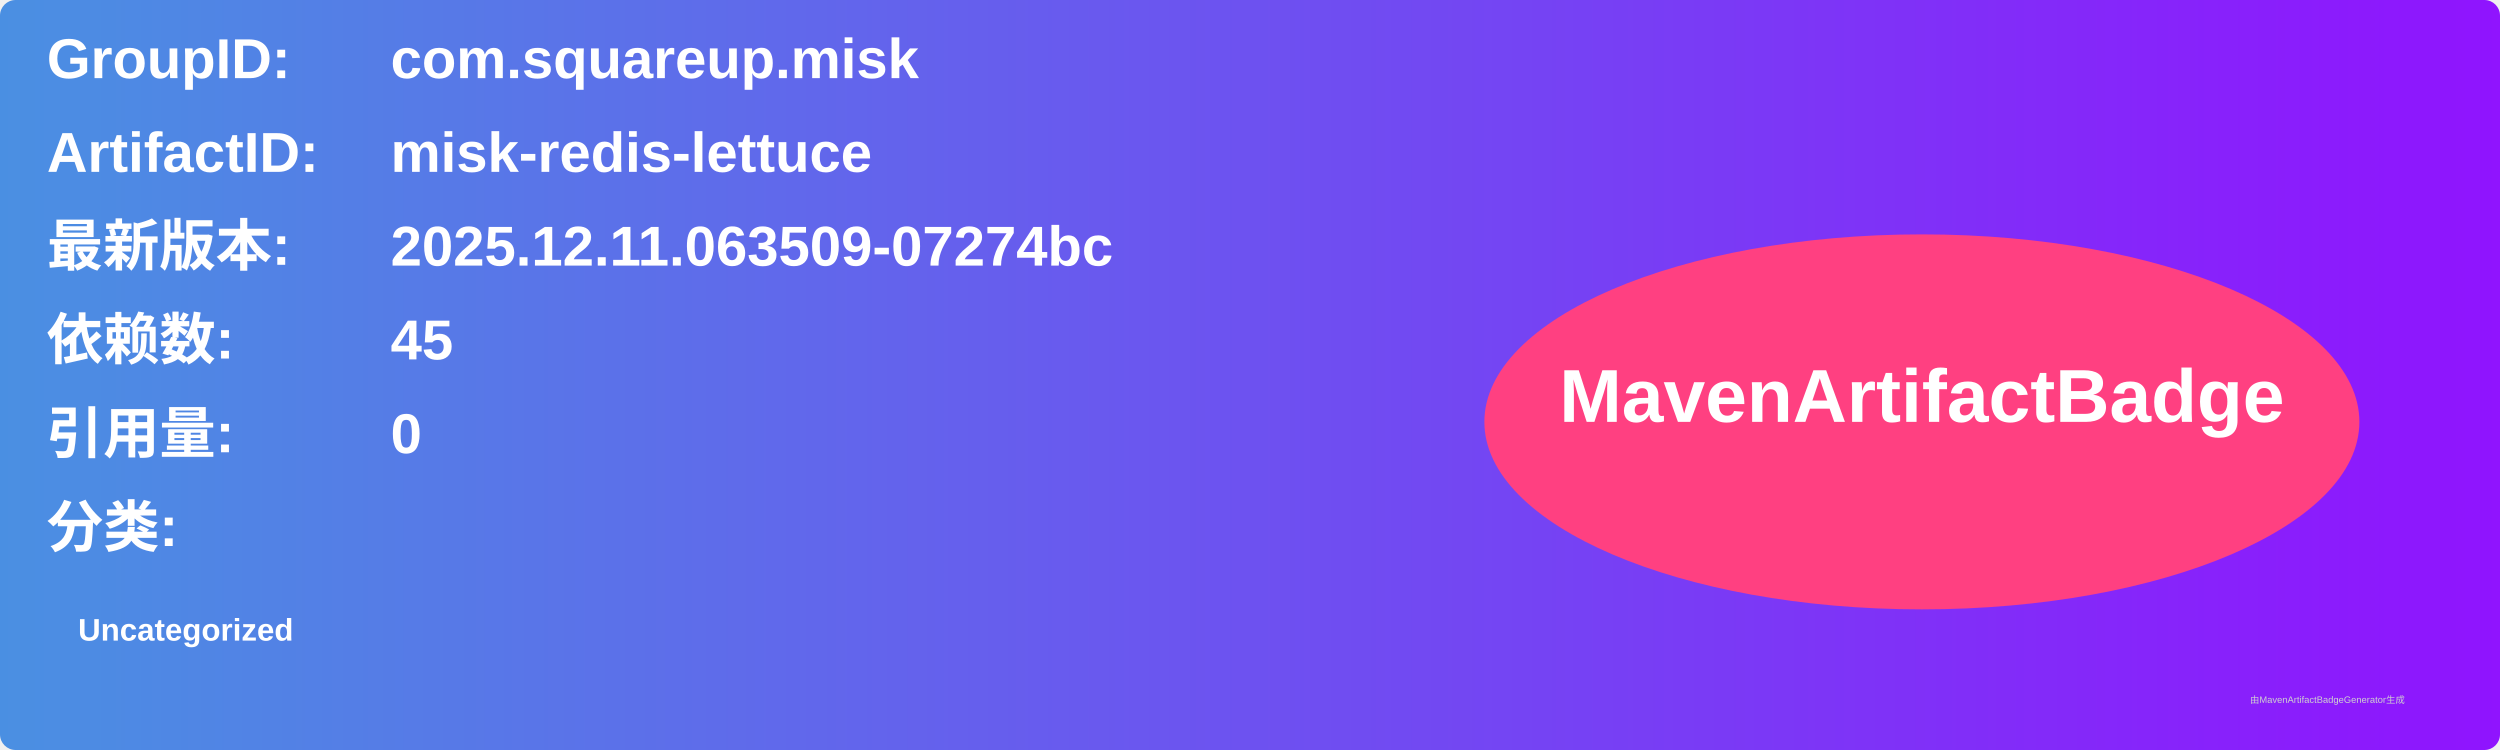
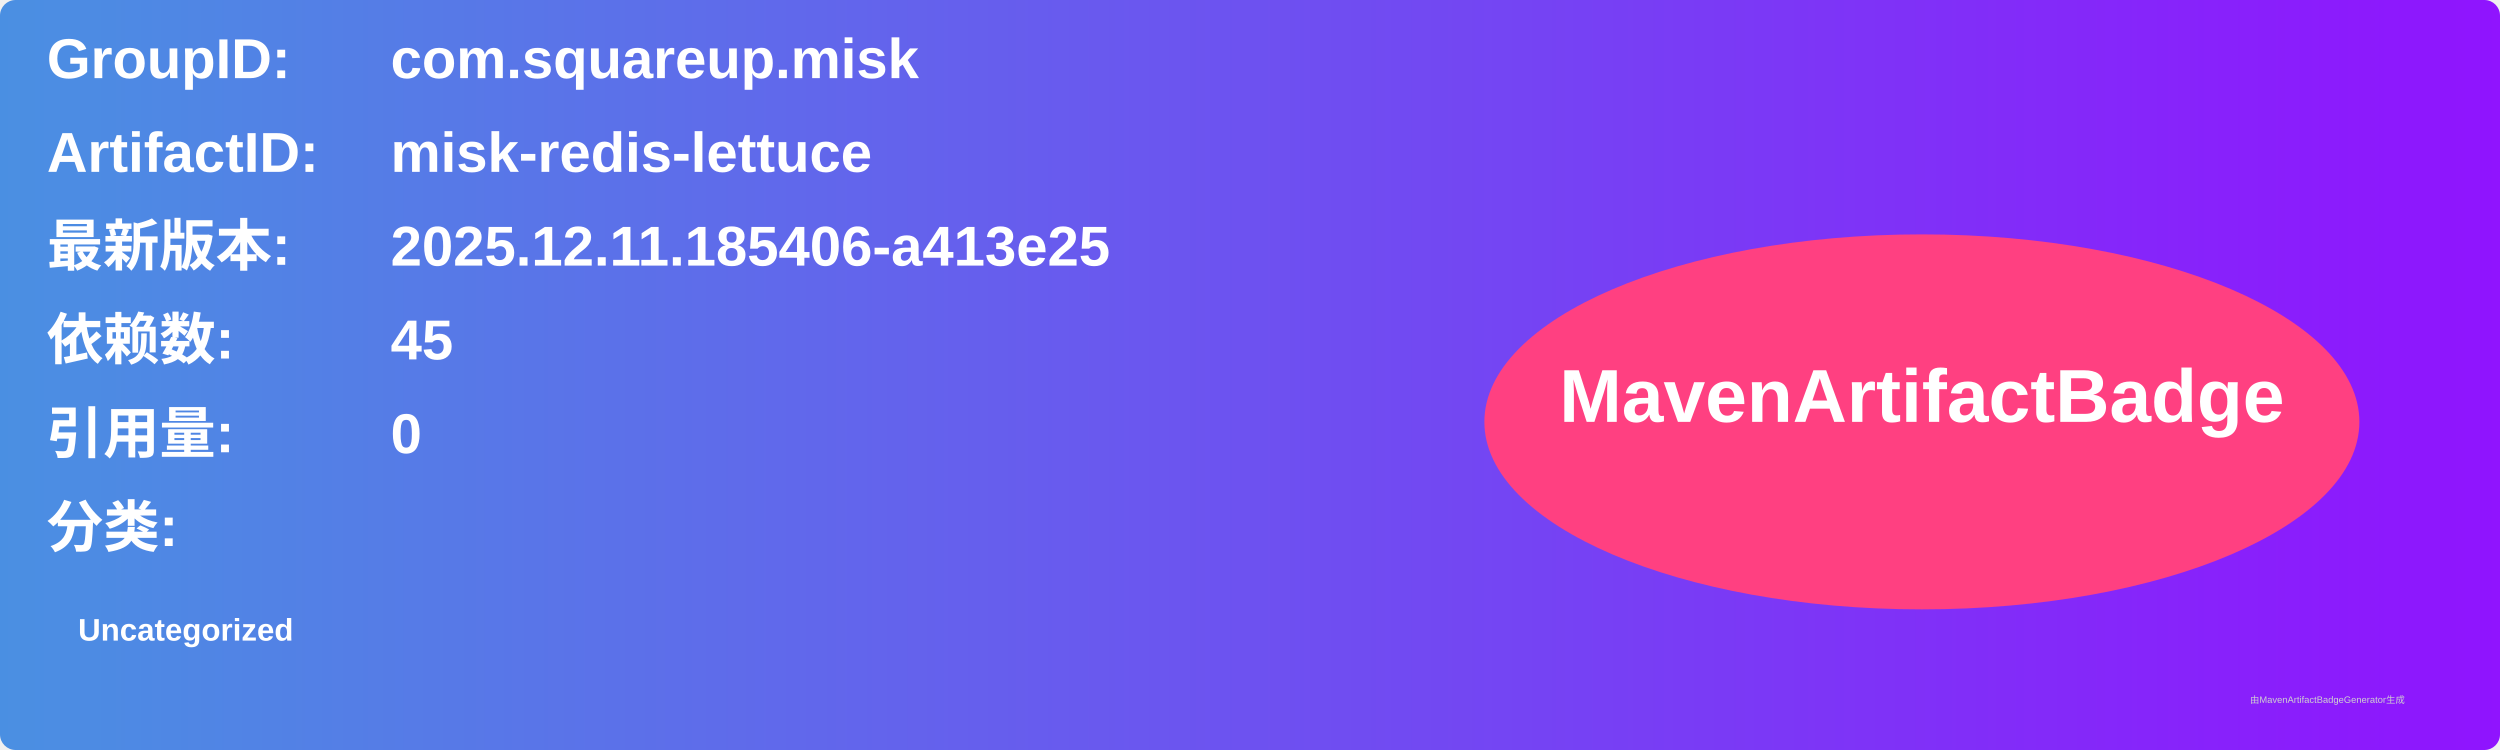
<svg xmlns="http://www.w3.org/2000/svg" width="800" height="240" viewBox="0 0 800 240">
  <linearGradient id="grad" x1="0%" y1="0%" x2="100%" y2="0%">
    <stop offset="0%" stop-color="#4a90e2" />
    <stop offset="100%" stop-color="#9013fe" />
  </linearGradient>
  <rect width="100%" height="100%" rx="5" ry="5" fill="url(#grad)" />
  <g transform="translate(15, 15)">
    <text x="0" y="10" font-family="Arial" font-size="18" fill="white" font-weight="bold" width="260">GroupID:</text>
    <text x="110" y="10" font-family="Arial" font-size="18" fill="white" font-weight="bold" width="460">com.squareup.misk</text>
    <text x="0" y="40" font-family="Arial" font-size="18" fill="white" font-weight="bold" width="260">ArtifactID:</text>
    <text x="110" y="40" font-family="Arial" font-size="18" fill="white" font-weight="bold" width="460">misk-redis-lettuce</text>
    <text x="0" y="70" font-family="Arial" font-size="18" fill="white" font-weight="bold">最新版本:</text>
    <text x="110" y="70" font-family="Arial" font-size="18" fill="white" font-weight="bold">
-       <tspan font-weight="bold">2025.12.11.063509-07274bc</tspan>
+       <tspan font-weight="bold">2025.12.11.185406-a413e25</tspan>
    </text>
    <text x="0" y="100" font-family="Arial" font-size="18" fill="white" font-weight="bold">依赖数: </text>
    <text x="110" y="100" font-family="Arial" font-size="18" fill="white">
      <tspan font-weight="bold">45</tspan>
    </text>
    <text x="0" y="130" font-family="Arial" font-size="18" fill="white" font-weight="bold">引用量: </text>
    <text x="110" y="130" font-family="Arial" font-size="18" fill="white">
      <tspan font-weight="bold">0</tspan>
    </text>
    <text x="0" y="160" font-family="Arial" font-size="18" fill="white" font-weight="bold">分类:</text>
    <text x="10" y="190" font-family="Arial" font-size="10" fill="white">
      <tspan font-weight="bold">Uncategorized</tspan>
    </text>
    <ellipse cx="600" cy="120" rx="140" ry="60" fill="#ff4081" />
    <text x="600" y="120" text-anchor="middle" font-family="Arial" font-size="24" fill="white" font-weight="bold">MavenArtifactBadge</text>
  </g>
  <text x="720" y="225" font-family="Arial" font-size="3" fill="#d0d0d0">由MavenArtifactBadgeGenerator生成</text>
</svg>
